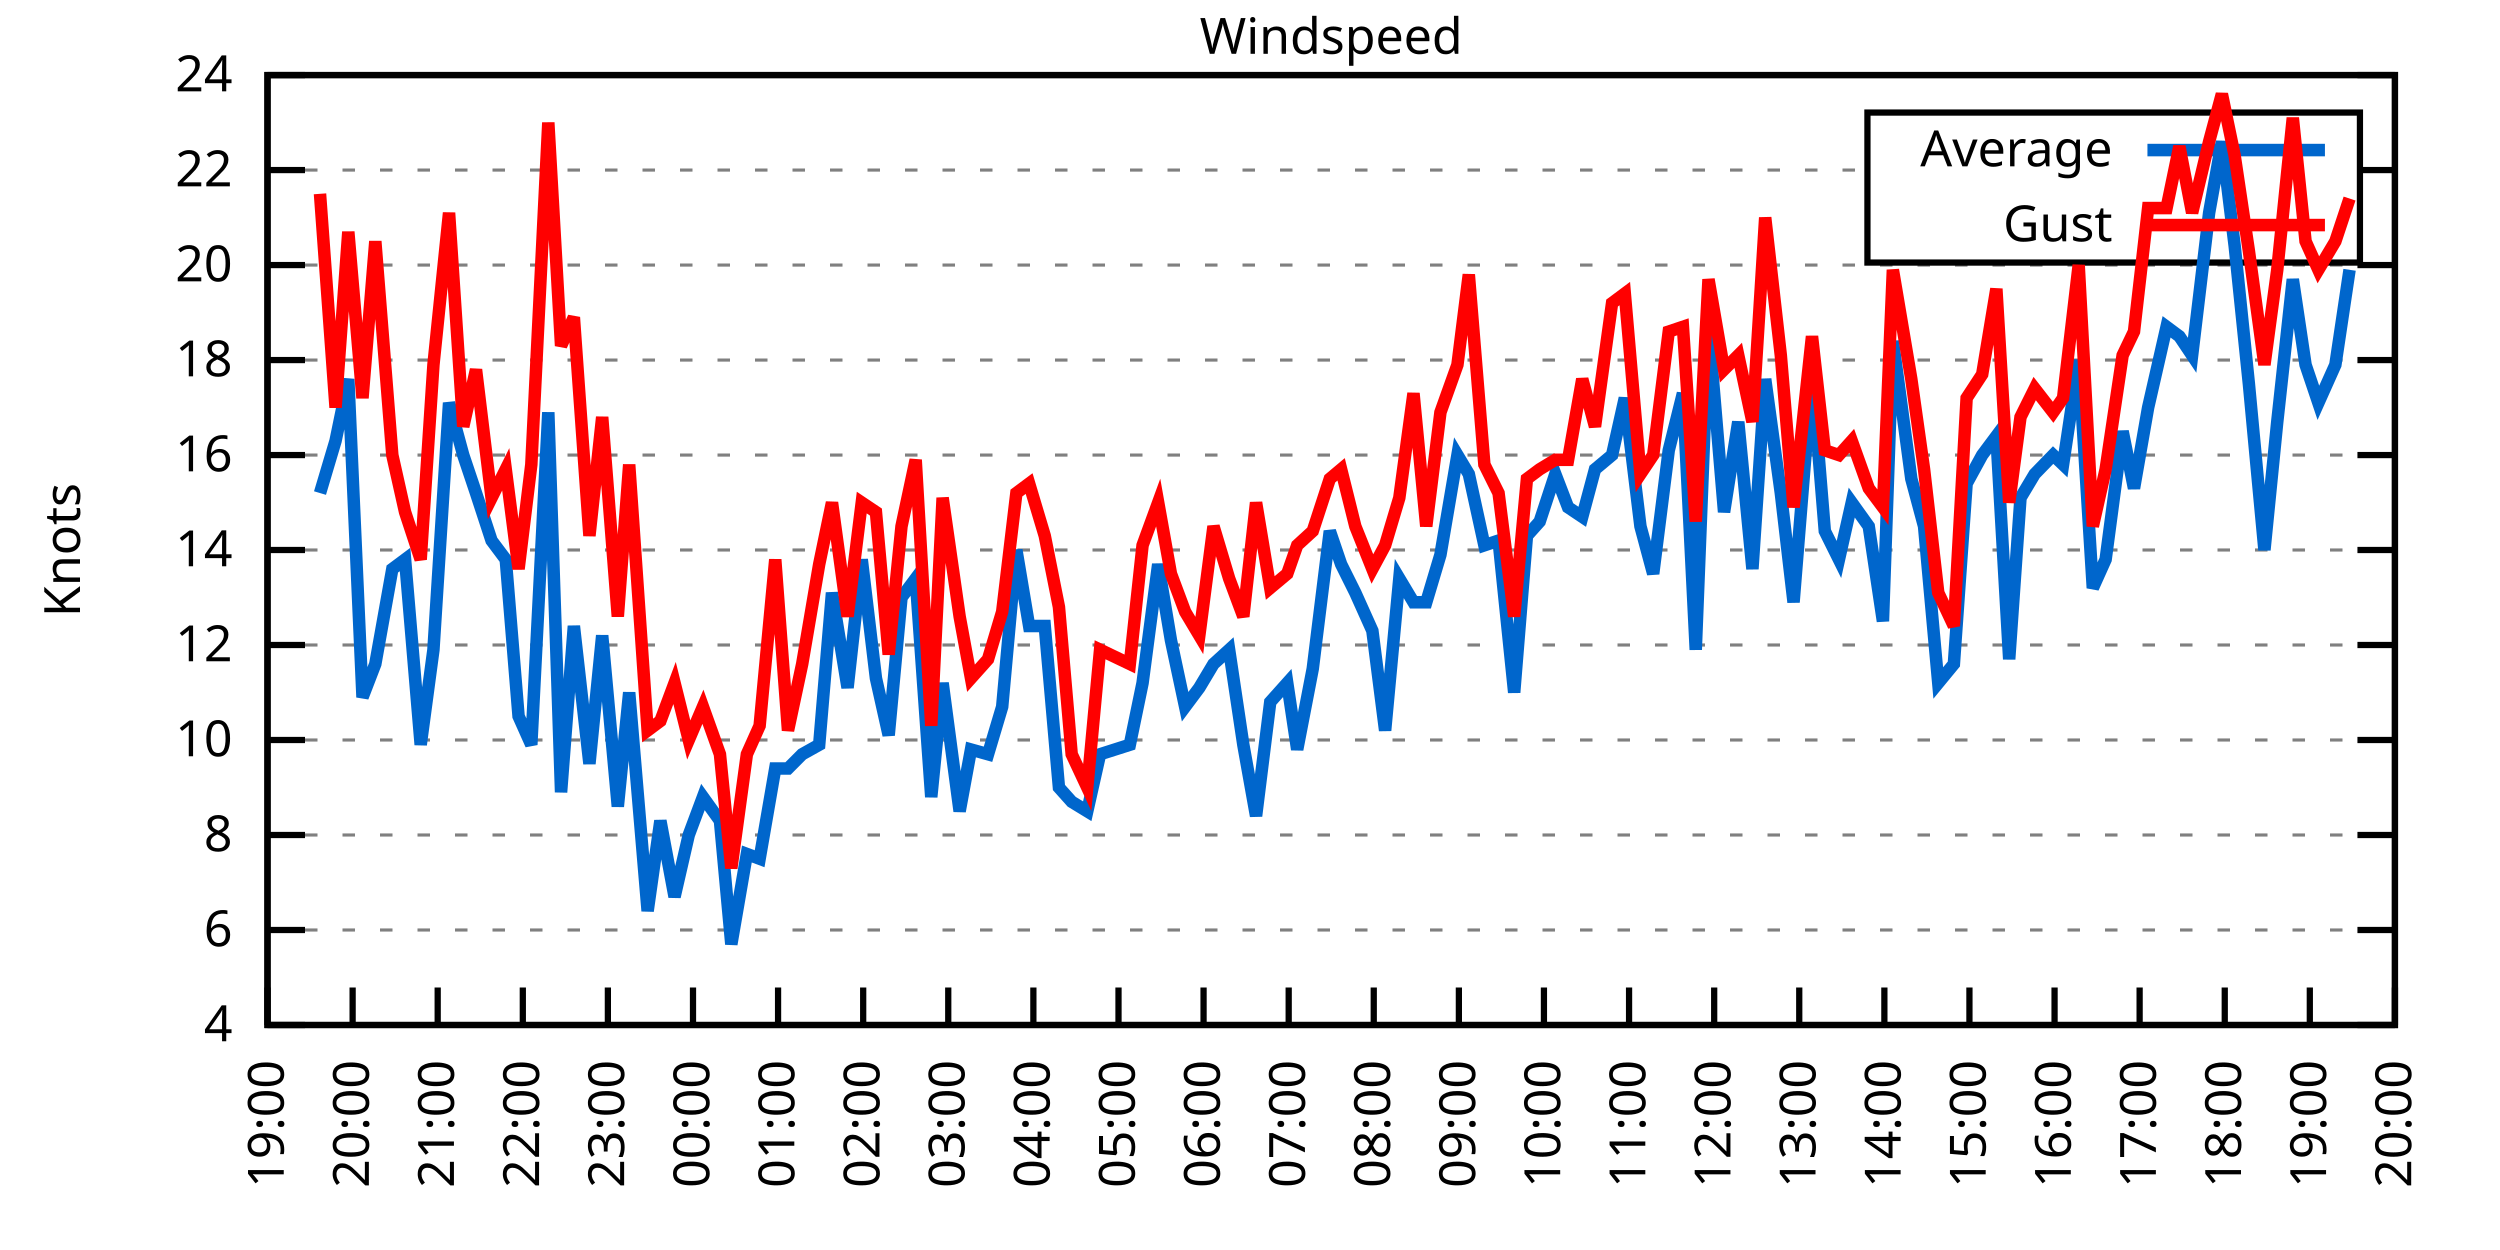
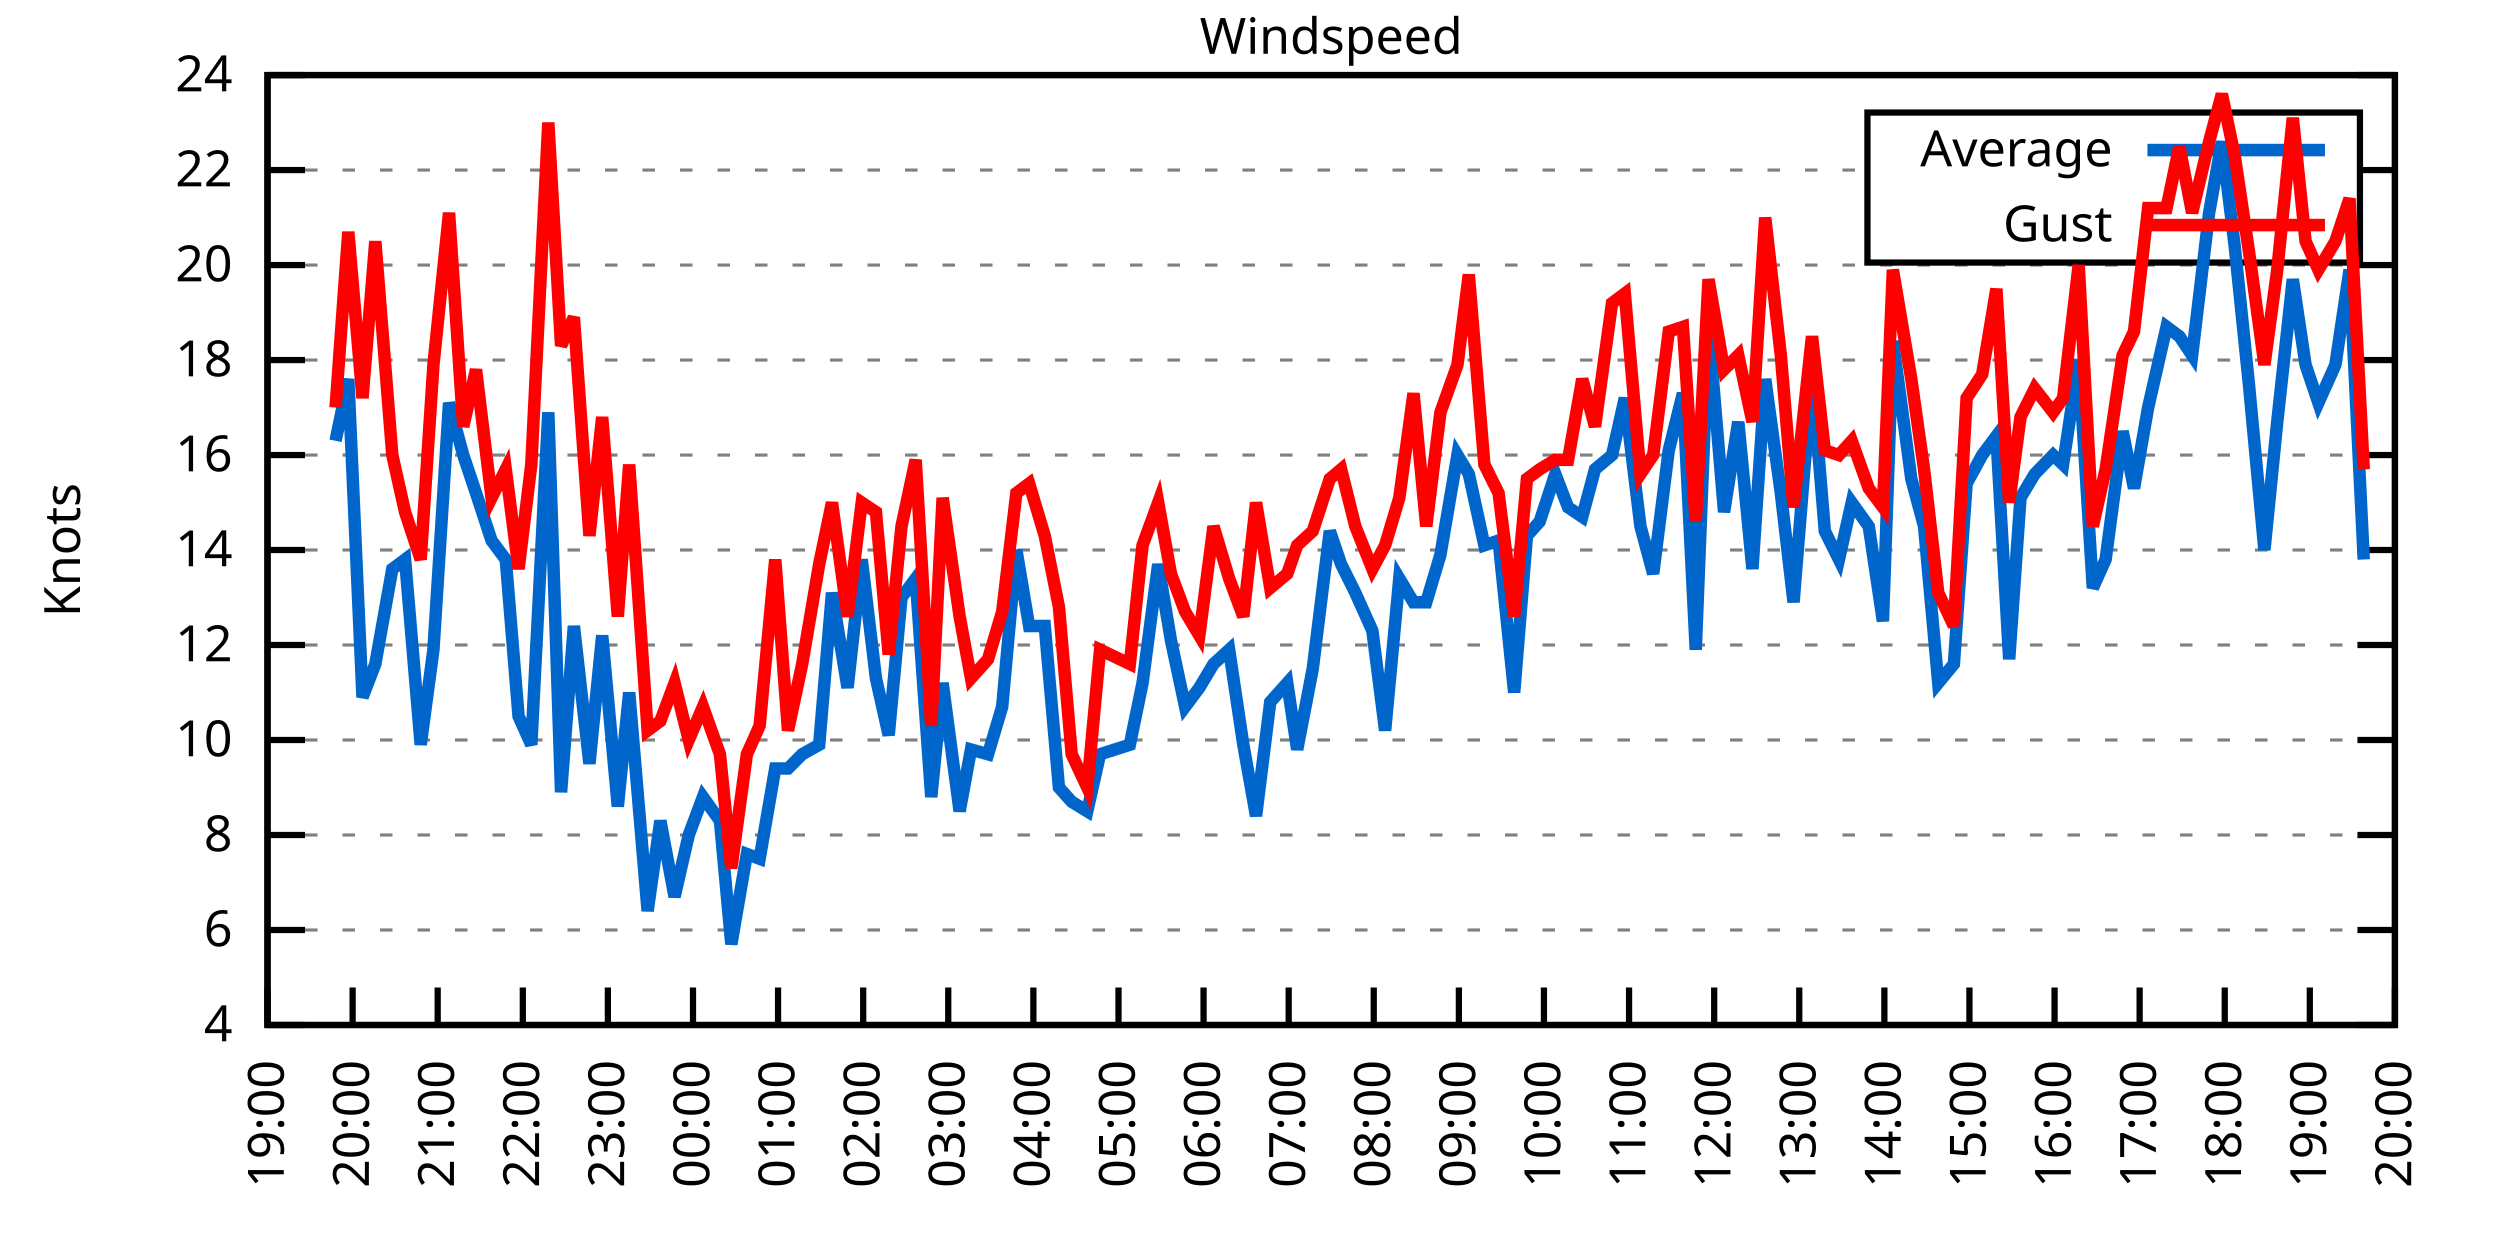
<svg xmlns="http://www.w3.org/2000/svg" xmlns:xlink="http://www.w3.org/1999/xlink" width="400" height="200" viewBox="0 0 400 200">
  <g id="gnuplot_canvas">
    <rect x="0" y="0" width="400" height="200" fill="none" />
    <defs>
      <circle id="gpDot" r="0.5" stroke-width="0.5" stroke="currentColor" />
      <path id="gpPt0" stroke-width="0.333" stroke="currentColor" d="M-1,0 h2 M0,-1 v2" />
      <path id="gpPt1" stroke-width="0.333" stroke="currentColor" d="M-1,-1 L1,1 M1,-1 L-1,1" />
      <path id="gpPt2" stroke-width="0.333" stroke="currentColor" d="M-1,0 L1,0 M0,-1 L0,1 M-1,-1 L1,1 M-1,1 L1,-1" />
      <rect id="gpPt3" stroke-width="0.333" stroke="currentColor" x="-1" y="-1" width="2" height="2" />
      <rect id="gpPt4" stroke-width="0.333" stroke="currentColor" fill="currentColor" x="-1" y="-1" width="2" height="2" />
      <circle id="gpPt5" stroke-width="0.333" stroke="currentColor" cx="0" cy="0" r="1" />
      <use xlink:href="#gpPt5" id="gpPt6" fill="currentColor" stroke="none" />
      <path id="gpPt7" stroke-width="0.333" stroke="currentColor" d="M0,-1.33 L-1.33,0.67 L1.33,0.67 z" />
      <use xlink:href="#gpPt7" id="gpPt8" fill="currentColor" stroke="none" />
      <use xlink:href="#gpPt7" id="gpPt9" stroke="currentColor" transform="rotate(180)" />
      <use xlink:href="#gpPt9" id="gpPt10" fill="currentColor" stroke="none" />
      <use xlink:href="#gpPt3" id="gpPt11" stroke="currentColor" transform="rotate(45)" />
      <use xlink:href="#gpPt11" id="gpPt12" fill="currentColor" stroke="none" />
      <path id="gpPt13" stroke-width="0.333" stroke="currentColor" d="M0,1.330 L1.265,0.411 L0.782,-1.067 L-0.782,-1.076 L-1.265,0.411 z" />
      <use xlink:href="#gpPt13" id="gpPt14" fill="currentColor" stroke="none" />
      <filter id="textbox" filterUnits="objectBoundingBox" x="0" y="0" height="1" width="1">
        <feFlood flood-color="white" flood-opacity="1" result="bgnd" />
        <feComposite in="SourceGraphic" in2="bgnd" operator="atop" />
      </filter>
      <filter id="greybox" filterUnits="objectBoundingBox" x="0" y="0" height="1" width="1">
        <feFlood flood-color="lightgrey" flood-opacity="1" result="grey" />
        <feComposite in="SourceGraphic" in2="grey" operator="atop" />
      </filter>
    </defs>
    <g fill="none" color="white" stroke="currentColor" stroke-width="1.00" stroke-linecap="butt" stroke-linejoin="miter">
</g>
    <g fill="none" color="black" stroke="currentColor" stroke-width="1.00" stroke-linecap="butt" stroke-linejoin="miter">
      <g stroke="none" shape-rendering="crispEdges">
        <polygon fill="rgb(255, 255, 255)" points="42.80,164.00 383.18,164.00 383.18,12.02 42.80,12.02 " />
      </g>
    </g>
    <g fill="none" color="black" stroke="currentColor" stroke-width="1.00" stroke-linecap="butt" stroke-linejoin="miter">
</g>
    <g fill="none" color="black" stroke="black" stroke-width="0.50" stroke-linecap="butt" stroke-linejoin="miter">
</g>
    <g fill="none" color="gray" stroke="currentColor" stroke-width="0.50" stroke-linecap="butt" stroke-linejoin="miter">
      <path stroke="gray" stroke-dasharray="2,4" class="gridline" d="M42.80,164.00 L383.19,164.00  " />
    </g>
    <g fill="none" color="gray" stroke="gray" stroke-width="1.00" stroke-linecap="butt" stroke-linejoin="miter">
</g>
    <g fill="none" color="black" stroke="currentColor" stroke-width="1.00" stroke-linecap="butt" stroke-linejoin="miter">
      <path stroke="black" d="M42.80,164.00 L48.80,164.00 M383.19,164.00 L377.19,164.00  " />
      <g transform="translate(37.20,166.60)" stroke="none" fill="black" font-family="Sans" font-size="8.00" text-anchor="end">
        <text>
          <tspan font-family="Sans"> 4</tspan>
        </text>
      </g>
    </g>
    <g fill="none" color="black" stroke="currentColor" stroke-width="1.00" stroke-linecap="butt" stroke-linejoin="miter">
</g>
    <g fill="none" color="black" stroke="black" stroke-width="0.50" stroke-linecap="butt" stroke-linejoin="miter">
</g>
    <g fill="none" color="gray" stroke="currentColor" stroke-width="0.50" stroke-linecap="butt" stroke-linejoin="miter">
      <path stroke="gray" stroke-dasharray="2,4" class="gridline" d="M42.80,148.80 L383.19,148.80  " />
    </g>
    <g fill="none" color="gray" stroke="gray" stroke-width="1.00" stroke-linecap="butt" stroke-linejoin="miter">
</g>
    <g fill="none" color="black" stroke="currentColor" stroke-width="1.00" stroke-linecap="butt" stroke-linejoin="miter">
      <path stroke="black" d="M42.80,148.80 L48.80,148.80 M383.19,148.80 L377.19,148.80  " />
      <g transform="translate(37.20,151.40)" stroke="none" fill="black" font-family="Sans" font-size="8.00" text-anchor="end">
        <text>
          <tspan font-family="Sans"> 6</tspan>
        </text>
      </g>
    </g>
    <g fill="none" color="black" stroke="currentColor" stroke-width="1.00" stroke-linecap="butt" stroke-linejoin="miter">
</g>
    <g fill="none" color="black" stroke="black" stroke-width="0.50" stroke-linecap="butt" stroke-linejoin="miter">
</g>
    <g fill="none" color="gray" stroke="currentColor" stroke-width="0.50" stroke-linecap="butt" stroke-linejoin="miter">
      <path stroke="gray" stroke-dasharray="2,4" class="gridline" d="M42.80,133.60 L383.19,133.60  " />
    </g>
    <g fill="none" color="gray" stroke="gray" stroke-width="1.00" stroke-linecap="butt" stroke-linejoin="miter">
</g>
    <g fill="none" color="black" stroke="currentColor" stroke-width="1.00" stroke-linecap="butt" stroke-linejoin="miter">
      <path stroke="black" d="M42.80,133.60 L48.80,133.60 M383.19,133.60 L377.19,133.60  " />
      <g transform="translate(37.20,136.20)" stroke="none" fill="black" font-family="Sans" font-size="8.00" text-anchor="end">
        <text>
          <tspan font-family="Sans"> 8</tspan>
        </text>
      </g>
    </g>
    <g fill="none" color="black" stroke="currentColor" stroke-width="1.00" stroke-linecap="butt" stroke-linejoin="miter">
</g>
    <g fill="none" color="black" stroke="black" stroke-width="0.50" stroke-linecap="butt" stroke-linejoin="miter">
</g>
    <g fill="none" color="gray" stroke="currentColor" stroke-width="0.50" stroke-linecap="butt" stroke-linejoin="miter">
      <path stroke="gray" stroke-dasharray="2,4" class="gridline" d="M42.80,118.40 L383.19,118.40  " />
    </g>
    <g fill="none" color="gray" stroke="gray" stroke-width="1.00" stroke-linecap="butt" stroke-linejoin="miter">
</g>
    <g fill="none" color="black" stroke="currentColor" stroke-width="1.00" stroke-linecap="butt" stroke-linejoin="miter">
      <path stroke="black" d="M42.80,118.40 L48.80,118.40 M383.19,118.40 L377.19,118.40  " />
      <g transform="translate(37.20,121.00)" stroke="none" fill="black" font-family="Sans" font-size="8.00" text-anchor="end">
        <text>
          <tspan font-family="Sans"> 10</tspan>
        </text>
      </g>
    </g>
    <g fill="none" color="black" stroke="currentColor" stroke-width="1.00" stroke-linecap="butt" stroke-linejoin="miter">
</g>
    <g fill="none" color="black" stroke="black" stroke-width="0.50" stroke-linecap="butt" stroke-linejoin="miter">
</g>
    <g fill="none" color="gray" stroke="currentColor" stroke-width="0.50" stroke-linecap="butt" stroke-linejoin="miter">
      <path stroke="gray" stroke-dasharray="2,4" class="gridline" d="M42.80,103.20 L383.19,103.20  " />
    </g>
    <g fill="none" color="gray" stroke="gray" stroke-width="1.00" stroke-linecap="butt" stroke-linejoin="miter">
</g>
    <g fill="none" color="black" stroke="currentColor" stroke-width="1.00" stroke-linecap="butt" stroke-linejoin="miter">
      <path stroke="black" d="M42.80,103.20 L48.80,103.20 M383.19,103.20 L377.19,103.20  " />
      <g transform="translate(37.20,105.80)" stroke="none" fill="black" font-family="Sans" font-size="8.00" text-anchor="end">
        <text>
          <tspan font-family="Sans"> 12</tspan>
        </text>
      </g>
    </g>
    <g fill="none" color="black" stroke="currentColor" stroke-width="1.00" stroke-linecap="butt" stroke-linejoin="miter">
</g>
    <g fill="none" color="black" stroke="black" stroke-width="0.50" stroke-linecap="butt" stroke-linejoin="miter">
</g>
    <g fill="none" color="gray" stroke="currentColor" stroke-width="0.50" stroke-linecap="butt" stroke-linejoin="miter">
      <path stroke="gray" stroke-dasharray="2,4" class="gridline" d="M42.80,88.00 L383.19,88.00  " />
    </g>
    <g fill="none" color="gray" stroke="gray" stroke-width="1.00" stroke-linecap="butt" stroke-linejoin="miter">
</g>
    <g fill="none" color="black" stroke="currentColor" stroke-width="1.00" stroke-linecap="butt" stroke-linejoin="miter">
      <path stroke="black" d="M42.80,88.00 L48.80,88.00 M383.19,88.00 L377.19,88.00  " />
      <g transform="translate(37.20,90.60)" stroke="none" fill="black" font-family="Sans" font-size="8.00" text-anchor="end">
        <text>
          <tspan font-family="Sans"> 14</tspan>
        </text>
      </g>
    </g>
    <g fill="none" color="black" stroke="currentColor" stroke-width="1.00" stroke-linecap="butt" stroke-linejoin="miter">
</g>
    <g fill="none" color="black" stroke="black" stroke-width="0.50" stroke-linecap="butt" stroke-linejoin="miter">
</g>
    <g fill="none" color="gray" stroke="currentColor" stroke-width="0.50" stroke-linecap="butt" stroke-linejoin="miter">
      <path stroke="gray" stroke-dasharray="2,4" class="gridline" d="M42.80,72.81 L383.19,72.81  " />
    </g>
    <g fill="none" color="gray" stroke="gray" stroke-width="1.00" stroke-linecap="butt" stroke-linejoin="miter">
</g>
    <g fill="none" color="black" stroke="currentColor" stroke-width="1.00" stroke-linecap="butt" stroke-linejoin="miter">
      <path stroke="black" d="M42.80,72.81 L48.80,72.81 M383.19,72.81 L377.19,72.81  " />
      <g transform="translate(37.20,75.41)" stroke="none" fill="black" font-family="Sans" font-size="8.00" text-anchor="end">
        <text>
          <tspan font-family="Sans"> 16</tspan>
        </text>
      </g>
    </g>
    <g fill="none" color="black" stroke="currentColor" stroke-width="1.00" stroke-linecap="butt" stroke-linejoin="miter">
</g>
    <g fill="none" color="black" stroke="black" stroke-width="0.50" stroke-linecap="butt" stroke-linejoin="miter">
</g>
    <g fill="none" color="gray" stroke="currentColor" stroke-width="0.50" stroke-linecap="butt" stroke-linejoin="miter">
      <path stroke="gray" stroke-dasharray="2,4" class="gridline" d="M42.80,57.61 L383.19,57.61  " />
    </g>
    <g fill="none" color="gray" stroke="gray" stroke-width="1.00" stroke-linecap="butt" stroke-linejoin="miter">
</g>
    <g fill="none" color="black" stroke="currentColor" stroke-width="1.00" stroke-linecap="butt" stroke-linejoin="miter">
      <path stroke="black" d="M42.80,57.61 L48.80,57.61 M383.19,57.61 L377.19,57.61  " />
      <g transform="translate(37.20,60.21)" stroke="none" fill="black" font-family="Sans" font-size="8.00" text-anchor="end">
        <text>
          <tspan font-family="Sans"> 18</tspan>
        </text>
      </g>
    </g>
    <g fill="none" color="black" stroke="currentColor" stroke-width="1.00" stroke-linecap="butt" stroke-linejoin="miter">
</g>
    <g fill="none" color="black" stroke="black" stroke-width="0.50" stroke-linecap="butt" stroke-linejoin="miter">
</g>
    <g fill="none" color="gray" stroke="currentColor" stroke-width="0.50" stroke-linecap="butt" stroke-linejoin="miter">
      <path stroke="gray" stroke-dasharray="2,4" class="gridline" d="M42.80,42.41 L383.19,42.41  " />
    </g>
    <g fill="none" color="gray" stroke="gray" stroke-width="1.00" stroke-linecap="butt" stroke-linejoin="miter">
</g>
    <g fill="none" color="black" stroke="currentColor" stroke-width="1.00" stroke-linecap="butt" stroke-linejoin="miter">
      <path stroke="black" d="M42.80,42.41 L48.80,42.41 M383.19,42.41 L377.19,42.41  " />
      <g transform="translate(37.20,45.01)" stroke="none" fill="black" font-family="Sans" font-size="8.00" text-anchor="end">
        <text>
          <tspan font-family="Sans"> 20</tspan>
        </text>
      </g>
    </g>
    <g fill="none" color="black" stroke="currentColor" stroke-width="1.00" stroke-linecap="butt" stroke-linejoin="miter">
</g>
    <g fill="none" color="black" stroke="black" stroke-width="0.50" stroke-linecap="butt" stroke-linejoin="miter">
</g>
    <g fill="none" color="gray" stroke="currentColor" stroke-width="0.50" stroke-linecap="butt" stroke-linejoin="miter">
      <path stroke="gray" stroke-dasharray="2,4" class="gridline" d="M42.80,27.21 L298.79,27.21 M377.59,27.21 L383.19,27.21  " />
    </g>
    <g fill="none" color="gray" stroke="gray" stroke-width="1.00" stroke-linecap="butt" stroke-linejoin="miter">
</g>
    <g fill="none" color="black" stroke="currentColor" stroke-width="1.00" stroke-linecap="butt" stroke-linejoin="miter">
      <path stroke="black" d="M42.80,27.21 L48.80,27.21 M383.19,27.21 L377.19,27.21  " />
      <g transform="translate(37.20,29.81)" stroke="none" fill="black" font-family="Sans" font-size="8.00" text-anchor="end">
        <text>
          <tspan font-family="Sans"> 22</tspan>
        </text>
      </g>
    </g>
    <g fill="none" color="black" stroke="currentColor" stroke-width="1.00" stroke-linecap="butt" stroke-linejoin="miter">
</g>
    <g fill="none" color="black" stroke="black" stroke-width="0.50" stroke-linecap="butt" stroke-linejoin="miter">
</g>
    <g fill="none" color="gray" stroke="currentColor" stroke-width="0.50" stroke-linecap="butt" stroke-linejoin="miter">
      <path stroke="gray" stroke-dasharray="2,4" class="gridline" d="M42.80,12.01 L383.19,12.01  " />
    </g>
    <g fill="none" color="gray" stroke="gray" stroke-width="1.00" stroke-linecap="butt" stroke-linejoin="miter">
</g>
    <g fill="none" color="black" stroke="currentColor" stroke-width="1.00" stroke-linecap="butt" stroke-linejoin="miter">
      <path stroke="black" d="M42.80,12.01 L48.80,12.01 M383.19,12.01 L377.19,12.01  " />
      <g transform="translate(37.20,14.61)" stroke="none" fill="black" font-family="Sans" font-size="8.00" text-anchor="end">
        <text>
          <tspan font-family="Sans"> 24</tspan>
        </text>
      </g>
    </g>
    <g fill="none" color="black" stroke="currentColor" stroke-width="1.00" stroke-linecap="butt" stroke-linejoin="miter">
      <path stroke="black" d="M42.80,164.00 L42.80,158.00  " />
      <g transform="translate(45.40,169.60) rotate(270.00)" stroke="none" fill="black" font-family="Sans" font-size="8.00" text-anchor="end">
        <text>
          <tspan font-family="Sans">19:00</tspan>
        </text>
      </g>
    </g>
    <g fill="none" color="black" stroke="currentColor" stroke-width="1.00" stroke-linecap="butt" stroke-linejoin="miter">
      <path stroke="black" d="M56.42,164.00 L56.42,158.00  " />
      <g transform="translate(59.02,169.60) rotate(270.00)" stroke="none" fill="black" font-family="Sans" font-size="8.00" text-anchor="end">
        <text>
          <tspan font-family="Sans">20:00</tspan>
        </text>
      </g>
    </g>
    <g fill="none" color="black" stroke="currentColor" stroke-width="1.00" stroke-linecap="butt" stroke-linejoin="miter">
      <path stroke="black" d="M70.03,164.00 L70.03,158.00  " />
      <g transform="translate(72.63,169.60) rotate(270.00)" stroke="none" fill="black" font-family="Sans" font-size="8.00" text-anchor="end">
        <text>
          <tspan font-family="Sans">21:00</tspan>
        </text>
      </g>
    </g>
    <g fill="none" color="black" stroke="currentColor" stroke-width="1.00" stroke-linecap="butt" stroke-linejoin="miter">
      <path stroke="black" d="M83.65,164.00 L83.65,158.00  " />
      <g transform="translate(86.25,169.60) rotate(270.00)" stroke="none" fill="black" font-family="Sans" font-size="8.00" text-anchor="end">
        <text>
          <tspan font-family="Sans">22:00</tspan>
        </text>
      </g>
    </g>
    <g fill="none" color="black" stroke="currentColor" stroke-width="1.00" stroke-linecap="butt" stroke-linejoin="miter">
      <path stroke="black" d="M97.26,164.00 L97.26,158.00  " />
      <g transform="translate(99.86,169.60) rotate(270.00)" stroke="none" fill="black" font-family="Sans" font-size="8.00" text-anchor="end">
        <text>
          <tspan font-family="Sans">23:00</tspan>
        </text>
      </g>
    </g>
    <g fill="none" color="black" stroke="currentColor" stroke-width="1.00" stroke-linecap="butt" stroke-linejoin="miter">
      <path stroke="black" d="M110.88,164.00 L110.88,158.00  " />
      <g transform="translate(113.48,169.60) rotate(270.00)" stroke="none" fill="black" font-family="Sans" font-size="8.00" text-anchor="end">
        <text>
          <tspan font-family="Sans">00:00</tspan>
        </text>
      </g>
    </g>
    <g fill="none" color="black" stroke="currentColor" stroke-width="1.00" stroke-linecap="butt" stroke-linejoin="miter">
      <path stroke="black" d="M124.49,164.00 L124.49,158.00  " />
      <g transform="translate(127.09,169.60) rotate(270.00)" stroke="none" fill="black" font-family="Sans" font-size="8.00" text-anchor="end">
        <text>
          <tspan font-family="Sans">01:00</tspan>
        </text>
      </g>
    </g>
    <g fill="none" color="black" stroke="currentColor" stroke-width="1.00" stroke-linecap="butt" stroke-linejoin="miter">
      <path stroke="black" d="M138.11,164.00 L138.11,158.00  " />
      <g transform="translate(140.71,169.60) rotate(270.00)" stroke="none" fill="black" font-family="Sans" font-size="8.00" text-anchor="end">
        <text>
          <tspan font-family="Sans">02:00</tspan>
        </text>
      </g>
    </g>
    <g fill="none" color="black" stroke="currentColor" stroke-width="1.00" stroke-linecap="butt" stroke-linejoin="miter">
      <path stroke="black" d="M151.72,164.00 L151.72,158.00  " />
      <g transform="translate(154.32,169.60) rotate(270.00)" stroke="none" fill="black" font-family="Sans" font-size="8.00" text-anchor="end">
        <text>
          <tspan font-family="Sans">03:00</tspan>
        </text>
      </g>
    </g>
    <g fill="none" color="black" stroke="currentColor" stroke-width="1.00" stroke-linecap="butt" stroke-linejoin="miter">
      <path stroke="black" d="M165.34,164.00 L165.34,158.00  " />
      <g transform="translate(167.94,169.60) rotate(270.00)" stroke="none" fill="black" font-family="Sans" font-size="8.00" text-anchor="end">
        <text>
          <tspan font-family="Sans">04:00</tspan>
        </text>
      </g>
    </g>
    <g fill="none" color="black" stroke="currentColor" stroke-width="1.00" stroke-linecap="butt" stroke-linejoin="miter">
      <path stroke="black" d="M178.96,164.00 L178.96,158.00  " />
      <g transform="translate(181.56,169.60) rotate(270.00)" stroke="none" fill="black" font-family="Sans" font-size="8.00" text-anchor="end">
        <text>
          <tspan font-family="Sans">05:00</tspan>
        </text>
      </g>
    </g>
    <g fill="none" color="black" stroke="currentColor" stroke-width="1.00" stroke-linecap="butt" stroke-linejoin="miter">
      <path stroke="black" d="M192.57,164.00 L192.57,158.00  " />
      <g transform="translate(195.17,169.60) rotate(270.00)" stroke="none" fill="black" font-family="Sans" font-size="8.00" text-anchor="end">
        <text>
          <tspan font-family="Sans">06:00</tspan>
        </text>
      </g>
    </g>
    <g fill="none" color="black" stroke="currentColor" stroke-width="1.00" stroke-linecap="butt" stroke-linejoin="miter">
      <path stroke="black" d="M206.19,164.00 L206.19,158.00  " />
      <g transform="translate(208.79,169.60) rotate(270.00)" stroke="none" fill="black" font-family="Sans" font-size="8.00" text-anchor="end">
        <text>
          <tspan font-family="Sans">07:00</tspan>
        </text>
      </g>
    </g>
    <g fill="none" color="black" stroke="currentColor" stroke-width="1.00" stroke-linecap="butt" stroke-linejoin="miter">
      <path stroke="black" d="M219.80,164.00 L219.80,158.00  " />
      <g transform="translate(222.40,169.60) rotate(270.00)" stroke="none" fill="black" font-family="Sans" font-size="8.00" text-anchor="end">
        <text>
          <tspan font-family="Sans">08:00</tspan>
        </text>
      </g>
    </g>
    <g fill="none" color="black" stroke="currentColor" stroke-width="1.00" stroke-linecap="butt" stroke-linejoin="miter">
      <path stroke="black" d="M233.42,164.00 L233.42,158.00  " />
      <g transform="translate(236.02,169.60) rotate(270.00)" stroke="none" fill="black" font-family="Sans" font-size="8.00" text-anchor="end">
        <text>
          <tspan font-family="Sans">09:00</tspan>
        </text>
      </g>
    </g>
    <g fill="none" color="black" stroke="currentColor" stroke-width="1.00" stroke-linecap="butt" stroke-linejoin="miter">
      <path stroke="black" d="M247.03,164.00 L247.03,158.00  " />
      <g transform="translate(249.63,169.60) rotate(270.00)" stroke="none" fill="black" font-family="Sans" font-size="8.00" text-anchor="end">
        <text>
          <tspan font-family="Sans">10:00</tspan>
        </text>
      </g>
    </g>
    <g fill="none" color="black" stroke="currentColor" stroke-width="1.00" stroke-linecap="butt" stroke-linejoin="miter">
      <path stroke="black" d="M260.65,164.00 L260.65,158.00  " />
      <g transform="translate(263.25,169.60) rotate(270.00)" stroke="none" fill="black" font-family="Sans" font-size="8.00" text-anchor="end">
        <text>
          <tspan font-family="Sans">11:00</tspan>
        </text>
      </g>
    </g>
    <g fill="none" color="black" stroke="currentColor" stroke-width="1.00" stroke-linecap="butt" stroke-linejoin="miter">
      <path stroke="black" d="M274.27,164.00 L274.27,158.00  " />
      <g transform="translate(276.87,169.60) rotate(270.00)" stroke="none" fill="black" font-family="Sans" font-size="8.00" text-anchor="end">
        <text>
          <tspan font-family="Sans">12:00</tspan>
        </text>
      </g>
    </g>
    <g fill="none" color="black" stroke="currentColor" stroke-width="1.00" stroke-linecap="butt" stroke-linejoin="miter">
      <path stroke="black" d="M287.88,164.00 L287.88,158.00  " />
      <g transform="translate(290.48,169.60) rotate(270.00)" stroke="none" fill="black" font-family="Sans" font-size="8.00" text-anchor="end">
        <text>
          <tspan font-family="Sans">13:00</tspan>
        </text>
      </g>
    </g>
    <g fill="none" color="black" stroke="currentColor" stroke-width="1.00" stroke-linecap="butt" stroke-linejoin="miter">
      <path stroke="black" d="M301.50,164.00 L301.50,158.00  " />
      <g transform="translate(304.10,169.60) rotate(270.00)" stroke="none" fill="black" font-family="Sans" font-size="8.00" text-anchor="end">
        <text>
          <tspan font-family="Sans">14:00</tspan>
        </text>
      </g>
    </g>
    <g fill="none" color="black" stroke="currentColor" stroke-width="1.00" stroke-linecap="butt" stroke-linejoin="miter">
      <path stroke="black" d="M315.11,164.00 L315.11,158.00  " />
      <g transform="translate(317.71,169.60) rotate(270.00)" stroke="none" fill="black" font-family="Sans" font-size="8.00" text-anchor="end">
        <text>
          <tspan font-family="Sans">15:00</tspan>
        </text>
      </g>
    </g>
    <g fill="none" color="black" stroke="currentColor" stroke-width="1.00" stroke-linecap="butt" stroke-linejoin="miter">
      <path stroke="black" d="M328.73,164.00 L328.73,158.00  " />
      <g transform="translate(331.33,169.60) rotate(270.00)" stroke="none" fill="black" font-family="Sans" font-size="8.00" text-anchor="end">
        <text>
          <tspan font-family="Sans">16:00</tspan>
        </text>
      </g>
    </g>
    <g fill="none" color="black" stroke="currentColor" stroke-width="1.00" stroke-linecap="butt" stroke-linejoin="miter">
      <path stroke="black" d="M342.34,164.00 L342.34,158.00  " />
      <g transform="translate(344.94,169.60) rotate(270.00)" stroke="none" fill="black" font-family="Sans" font-size="8.00" text-anchor="end">
        <text>
          <tspan font-family="Sans">17:00</tspan>
        </text>
      </g>
    </g>
    <g fill="none" color="black" stroke="currentColor" stroke-width="1.00" stroke-linecap="butt" stroke-linejoin="miter">
      <path stroke="black" d="M355.96,164.00 L355.96,158.00  " />
      <g transform="translate(358.56,169.60) rotate(270.00)" stroke="none" fill="black" font-family="Sans" font-size="8.00" text-anchor="end">
        <text>
          <tspan font-family="Sans">18:00</tspan>
        </text>
      </g>
    </g>
    <g fill="none" color="black" stroke="currentColor" stroke-width="1.00" stroke-linecap="butt" stroke-linejoin="miter">
      <path stroke="black" d="M369.57,164.00 L369.57,158.00  " />
      <g transform="translate(372.17,169.60) rotate(270.00)" stroke="none" fill="black" font-family="Sans" font-size="8.00" text-anchor="end">
        <text>
          <tspan font-family="Sans">19:00</tspan>
        </text>
      </g>
    </g>
    <g fill="none" color="black" stroke="currentColor" stroke-width="1.00" stroke-linecap="butt" stroke-linejoin="miter">
      <path stroke="black" d="M383.19,164.00 L383.19,158.00  " />
      <g transform="translate(385.79,169.60) rotate(270.00)" stroke="none" fill="black" font-family="Sans" font-size="8.00" text-anchor="end">
        <text>
          <tspan font-family="Sans">20:00</tspan>
        </text>
      </g>
    </g>
    <g fill="none" color="black" stroke="currentColor" stroke-width="1.00" stroke-linecap="butt" stroke-linejoin="miter">
</g>
    <g fill="none" color="black" stroke="currentColor" stroke-width="1.00" stroke-linecap="butt" stroke-linejoin="miter">
      <path stroke="black" d="M42.80,12.01 L42.80,164.00 L383.19,164.00 L383.19,12.01 L42.80,12.01 Z  " />
    </g>
    <g fill="none" color="black" stroke="currentColor" stroke-width="1.00" stroke-linecap="butt" stroke-linejoin="miter">
</g>
    <g fill="none" color="black" stroke="currentColor" stroke-width="1.00" stroke-linecap="butt" stroke-linejoin="miter">
      <path stroke="black" d="M298.79,42.01 L298.79,18.01 L377.59,18.01 L377.59,42.01 L298.79,42.01 Z  " />
    </g>
    <g id="Windspeed_plot_1">
      <g fill="none" color="white" stroke="black" stroke-width="2.00" stroke-linecap="butt" stroke-linejoin="miter">
</g>
      <g fill="none" color="black" stroke="currentColor" stroke-width="2.00" stroke-linecap="butt" stroke-linejoin="miter">
        <g transform="translate(337.99,26.61)" stroke="none" fill="black" font-family="Sans" font-size="8.00" text-anchor="end">
          <text>
            <tspan font-family="Sans">Average</tspan>
          </text>
        </g>
      </g>
      <g fill="none" color="black" stroke="currentColor" stroke-width="2.00" stroke-linecap="butt" stroke-linejoin="miter">
-         <path stroke="rgb(  0, 102, 204)" d="M343.59,24.01 L371.99,24.01 M51.20,78.89 L53.69,70.53 L55.73,60.65 L58.00,111.56 L60.05,106.24 L62.77,91.04   L64.81,89.52 L67.31,119.16 L69.35,103.96 L71.85,64.45 L74.12,72.81 L76.16,78.89 L78.65,86.49 L80.92,89.52   L82.97,114.60 L85.01,119.16 L87.73,65.97 L89.77,126.76 L91.82,100.16 L94.31,122.20 L96.35,101.68 L98.85,129.04   L100.67,110.80 L103.62,145.76 L105.66,131.32 L107.93,143.48 L110.20,133.60 L112.47,127.52 L115.19,131.32 L117.01,151.08   L119.50,136.64 L121.54,137.40 L124.04,122.96 L126.08,122.96 L128.35,120.68 L131.07,119.16 L133.12,94.84 L135.61,110.04   L137.88,89.52 L140.15,108.52 L142.19,117.64 L144.24,95.60 L146.51,92.56 L149.00,127.52 L150.82,109.28 L153.54,129.80   L155.36,119.92 L158.08,120.68 L160.35,113.08 L162.62,88.00 L164.66,100.16 L167.16,100.16 L169.43,126.00 L171.47,128.28   L173.96,129.80 L176.01,120.68 L180.77,119.16 L182.81,109.28 L185.31,90.28 L187.35,102.44 L189.62,113.08 L191.89,110.04   L194.16,106.24 L196.66,103.96 L198.93,119.16 L200.97,130.56 L203.24,112.32 L205.96,109.28 L207.55,119.92 L210.04,107.00   L212.77,84.97 L214.58,90.28 L216.85,94.84 L219.58,100.92 L221.62,116.88 L223.89,92.56 L226.16,96.36 L228.20,96.36   L230.47,88.76 L233.19,72.81 L235.01,75.85 L237.50,87.25 L239.77,86.49 L242.27,110.80 L244.31,85.73 L246.35,83.45   L248.85,75.85 L250.89,81.17 L253.16,82.69 L255.20,75.09 L257.93,72.81 L259.97,63.69 L262.47,84.21 L264.51,91.80   L267.00,72.05 L269.27,62.93 L271.32,103.96 L273.36,52.29 L275.85,81.93 L278.12,67.49 L280.39,91.04 L282.43,60.65   L284.93,78.89 L286.97,96.36 L289.92,59.89 L291.97,84.97 L294.23,89.52 L296.28,80.41 L299.00,84.21 L301.27,99.40   L302.86,54.57 L305.81,76.61 L307.85,84.21 L310.12,109.28 L312.62,106.24 L314.66,77.37 L317.15,72.81 L319.42,69.77   L321.47,105.48 L323.28,79.65 L325.55,75.85 L328.50,72.81 L330.09,74.33 L332.59,57.61 L334.85,94.08 L336.90,89.52   L339.62,69.01 L341.44,78.13 L343.70,65.21 L346.65,52.29 L348.70,53.81 L350.74,56.85 L353.46,34.05 L355.50,22.65   L357.55,39.37 L359.82,61.41 L362.31,88.00 L364.36,67.49 L366.85,44.69 L368.89,58.37 L370.94,64.45 L373.66,58.37   L375.93,43.17  " />
+         <path stroke="rgb(  0, 102, 204)" d="M343.59,24.01 L371.99,24.01 M53.69,70.53 L55.73,60.65 L58.00,111.56 L60.05,106.24 L62.77,91.04 L64.81,89.52   L67.31,119.16 L69.35,103.96 L71.85,64.45 L74.12,72.81 L76.16,78.89 L78.65,86.49 L80.92,89.52 L82.97,114.60   L85.01,119.16 L87.73,65.97 L89.77,126.76 L91.82,100.16 L94.31,122.20 L96.35,101.68 L98.85,129.04 L100.67,110.80   L103.62,145.76 L105.66,131.32 L107.93,143.48 L110.20,133.60 L112.47,127.52 L115.19,131.32 L117.01,151.08 L119.50,136.64   L121.54,137.40 L124.04,122.96 L126.08,122.96 L128.35,120.68 L131.07,119.16 L133.12,94.84 L135.61,110.04 L137.88,89.52   L140.15,108.52 L142.19,117.64 L144.24,95.60 L146.51,92.56 L149.00,127.52 L150.82,109.28 L153.54,129.80 L155.36,119.92   L158.08,120.68 L160.35,113.08 L162.62,88.00 L164.66,100.16 L167.16,100.16 L169.43,126.00 L171.47,128.28 L173.96,129.80   L176.01,120.68 L180.77,119.16 L182.81,109.28 L185.31,90.28 L187.35,102.44 L189.62,113.08 L191.89,110.04 L194.16,106.24   L196.66,103.96 L198.93,119.16 L200.97,130.56 L203.24,112.32 L205.96,109.28 L207.55,119.92 L210.04,107.00 L212.77,84.97   L214.58,90.28 L216.85,94.84 L219.58,100.92 L221.62,116.88 L223.89,92.56 L226.16,96.36 L228.20,96.36 L230.47,88.76   L233.19,72.81 L235.01,75.85 L237.50,87.25 L239.77,86.49 L242.27,110.80 L244.31,85.73 L246.35,83.45 L248.85,75.85   L250.89,81.17 L253.16,82.69 L255.20,75.09 L257.93,72.81 L259.97,63.69 L262.47,84.21 L264.51,91.80 L267.00,72.05   L269.27,62.93 L271.32,103.96 L273.36,52.29 L275.85,81.93 L278.12,67.49 L280.39,91.04 L282.43,60.65 L284.93,78.89   L286.97,96.36 L289.92,59.89 L291.97,84.97 L294.23,89.52 L296.28,80.41 L299.00,84.21 L301.27,99.40 L302.86,54.57   L305.81,76.61 L307.85,84.21 L310.12,109.28 L312.62,106.24 L314.66,77.37 L317.15,72.81 L319.42,69.77 L321.47,105.48   L323.28,79.65 L325.55,75.85 L328.50,72.81 L330.09,74.33 L332.59,57.61 L334.85,94.08 L336.90,89.52 L339.62,69.01   L341.44,78.13 L343.70,65.21 L346.65,52.29 L348.70,53.81 L350.74,56.85 L353.46,34.05 L355.50,22.65 L357.55,39.37   L359.82,61.41 L362.31,88.00 L364.36,67.49 L366.85,44.69 L368.89,58.37 L370.94,64.45 L373.66,58.37 L375.93,43.17   L378.20,89.52  " />
      </g>
    </g>
    <g id="Windspeed_plot_2">
      <g fill="none" color="black" stroke="currentColor" stroke-width="2.00" stroke-linecap="butt" stroke-linejoin="miter">
        <g transform="translate(337.99,38.61)" stroke="none" fill="black" font-family="Sans" font-size="8.00" text-anchor="end">
          <text>
            <tspan font-family="Sans">Gust</tspan>
          </text>
        </g>
      </g>
      <g fill="none" color="black" stroke="currentColor" stroke-width="2.00" stroke-linecap="butt" stroke-linejoin="miter">
-         <path stroke="rgb(255,   0,   0)" d="M343.59,36.01 L371.99,36.01 M51.20,31.01 L53.69,65.21 L55.73,37.09 L58.00,63.69 L60.05,38.61 L62.77,72.81   L64.81,81.93 L67.31,89.52 L69.35,58.37 L71.85,34.05 L74.12,68.25 L76.16,59.13 L78.65,79.65 L80.92,75.09   L82.97,91.04 L85.01,74.33 L87.73,19.61 L89.77,55.33 L91.82,50.77 L94.31,85.73 L96.35,66.73 L98.85,98.64   L100.67,74.33 L103.62,116.88 L105.66,115.36 L107.93,109.28 L110.20,118.40 L112.47,113.08 L115.19,120.68 L117.01,138.92   L119.50,120.68 L121.54,116.12 L124.04,89.52 L126.08,116.88 L128.35,106.24 L131.07,90.28 L133.12,80.41 L135.61,98.64   L137.88,80.41 L140.15,81.93 L142.19,104.72 L144.24,84.21 L146.51,73.57 L149.00,116.12 L150.82,79.65 L153.54,98.64   L155.36,108.52 L158.08,105.48 L160.35,97.88 L162.62,78.89 L164.66,77.37 L167.16,85.73 L169.43,97.12 L171.47,120.68   L173.96,126.00 L176.01,103.96 L180.77,106.24 L182.81,87.25 L185.31,80.41 L187.35,91.80 L189.62,97.88 L191.89,101.68   L194.16,84.21 L196.66,92.56 L198.93,98.64 L200.97,80.41 L203.24,94.08 L205.96,91.80 L207.55,87.25 L210.04,84.97   L212.77,76.61 L214.58,75.09 L216.85,84.21 L219.58,91.04 L221.62,87.25 L223.89,79.65 L226.16,62.93 L228.20,84.21   L230.47,65.97 L233.19,58.37 L235.01,43.93 L237.50,74.33 L239.77,78.89 L242.27,98.64 L244.31,76.61 L246.35,75.09   L248.85,73.57 L250.89,73.57 L253.16,60.65 L255.20,68.25 L257.93,48.49 L259.97,46.97 L262.47,75.85 L264.51,72.81   L267.00,53.05 L269.27,52.29 L271.32,83.45 L273.36,44.69 L275.85,59.13 L278.12,56.85 L280.39,67.49 L282.43,34.81   L284.93,56.85 L286.97,81.17 L289.92,53.81 L291.97,72.05 L294.23,72.81 L296.28,70.53 L299.00,78.13 L301.27,81.17   L302.86,43.17 L305.81,60.65 L307.85,75.09 L310.12,94.84 L312.62,100.16 L314.66,63.69 L317.15,59.89 L319.42,46.21   L321.47,80.41 L323.28,66.73 L325.55,62.17 L328.50,65.97 L330.09,63.69 L332.59,42.41 L334.85,84.21 L336.90,75.09   L339.62,56.85 L341.44,53.05 L343.70,33.29 L346.65,33.29 L348.70,23.41 L350.74,34.05 L353.46,22.65 L355.50,15.05   L357.55,24.93 L359.82,40.13 L362.31,58.37 L364.36,43.17 L366.85,18.85 L368.89,38.61 L370.94,43.17 L373.66,38.61   L375.93,31.77  " />
+         <path stroke="rgb(255,   0,   0)" d="M343.59,36.01 L371.99,36.01 M53.69,65.21 L55.73,37.09 L58.00,63.69 L60.05,38.61 L62.77,72.81 L64.81,81.93   L67.31,89.52 L69.35,58.37 L71.85,34.05 L74.12,68.25 L76.16,59.13 L78.65,79.65 L80.92,75.09 L82.97,91.04   L85.01,74.33 L87.73,19.61 L89.77,55.33 L91.82,50.77 L94.31,85.73 L96.35,66.73 L98.85,98.64 L100.67,74.33   L103.62,116.88 L105.66,115.36 L107.93,109.28 L110.20,118.40 L112.47,113.08 L115.19,120.68 L117.01,138.92 L119.50,120.68   L121.54,116.12 L124.04,89.52 L126.08,116.88 L128.35,106.24 L131.07,90.28 L133.12,80.41 L135.61,98.64 L137.88,80.41   L140.15,81.93 L142.19,104.72 L144.24,84.21 L146.51,73.57 L149.00,116.12 L150.82,79.65 L153.54,98.64 L155.36,108.52   L158.08,105.48 L160.35,97.88 L162.62,78.89 L164.66,77.37 L167.16,85.73 L169.43,97.12 L171.47,120.68 L173.96,126.00   L176.01,103.96 L180.77,106.24 L182.81,87.25 L185.31,80.41 L187.35,91.80 L189.62,97.88 L191.89,101.68 L194.16,84.21   L196.66,92.56 L198.93,98.64 L200.97,80.41 L203.24,94.08 L205.96,91.80 L207.55,87.25 L210.04,84.97 L212.77,76.61   L214.58,75.09 L216.85,84.21 L219.58,91.04 L221.62,87.25 L223.89,79.65 L226.16,62.93 L228.20,84.21 L230.47,65.97   L233.19,58.37 L235.01,43.93 L237.50,74.33 L239.77,78.89 L242.27,98.64 L244.31,76.61 L246.35,75.09 L248.85,73.57   L250.89,73.57 L253.16,60.65 L255.20,68.25 L257.93,48.49 L259.97,46.97 L262.47,75.85 L264.51,72.81 L267.00,53.05   L269.27,52.29 L271.32,83.45 L273.36,44.69 L275.85,59.13 L278.12,56.85 L280.39,67.49 L282.43,34.81 L284.93,56.85   L286.97,81.17 L289.92,53.81 L291.97,72.05 L294.23,72.81 L296.28,70.53 L299.00,78.13 L301.27,81.17 L302.86,43.17   L305.81,60.65 L307.85,75.09 L310.12,94.84 L312.62,100.16 L314.66,63.69 L317.15,59.89 L319.42,46.21 L321.47,80.41   L323.28,66.73 L325.55,62.17 L328.50,65.97 L330.09,63.69 L332.59,42.41 L334.85,84.21 L336.90,75.09 L339.62,56.85   L341.44,53.05 L343.70,33.29 L346.65,33.29 L348.70,23.41 L350.74,34.05 L353.46,22.65 L355.50,15.05 L357.55,24.93   L359.82,40.13 L362.31,58.37 L364.36,43.17 L366.85,18.85 L368.89,38.61 L370.94,43.17 L373.66,38.61 L375.93,31.77   L378.20,75.09  " />
      </g>
    </g>
    <g fill="none" color="black" stroke="currentColor" stroke-width="2.00" stroke-linecap="butt" stroke-linejoin="miter">
</g>
    <g fill="none" color="black" stroke="black" stroke-width="1.00" stroke-linecap="butt" stroke-linejoin="miter">
</g>
    <g fill="none" color="black" stroke="currentColor" stroke-width="1.00" stroke-linecap="butt" stroke-linejoin="miter">
      <path stroke="black" d="M42.80,12.01 L42.80,164.00 L383.19,164.00 L383.19,12.01 L42.80,12.01 Z  " />
      <g transform="translate(12.80,88.01) rotate(270.00)" stroke="none" fill="black" font-family="Sans" font-size="8.00" text-anchor="middle">
        <text>
          <tspan font-family="Sans">Knots</tspan>
        </text>
      </g>
    </g>
    <g fill="none" color="black" stroke="currentColor" stroke-width="1.00" stroke-linecap="butt" stroke-linejoin="miter">
</g>
    <g fill="none" color="black" stroke="currentColor" stroke-width="1.00" stroke-linecap="butt" stroke-linejoin="miter">
      <g transform="translate(212.99,8.61)" stroke="none" fill="black" font-family="Sans" font-size="8.00" text-anchor="middle">
        <text>
          <tspan font-family="Sans">Windspeed</tspan>
        </text>
      </g>
    </g>
    <g fill="none" color="black" stroke="currentColor" stroke-width="1.00" stroke-linecap="butt" stroke-linejoin="miter">
</g>
  </g>
</svg>
